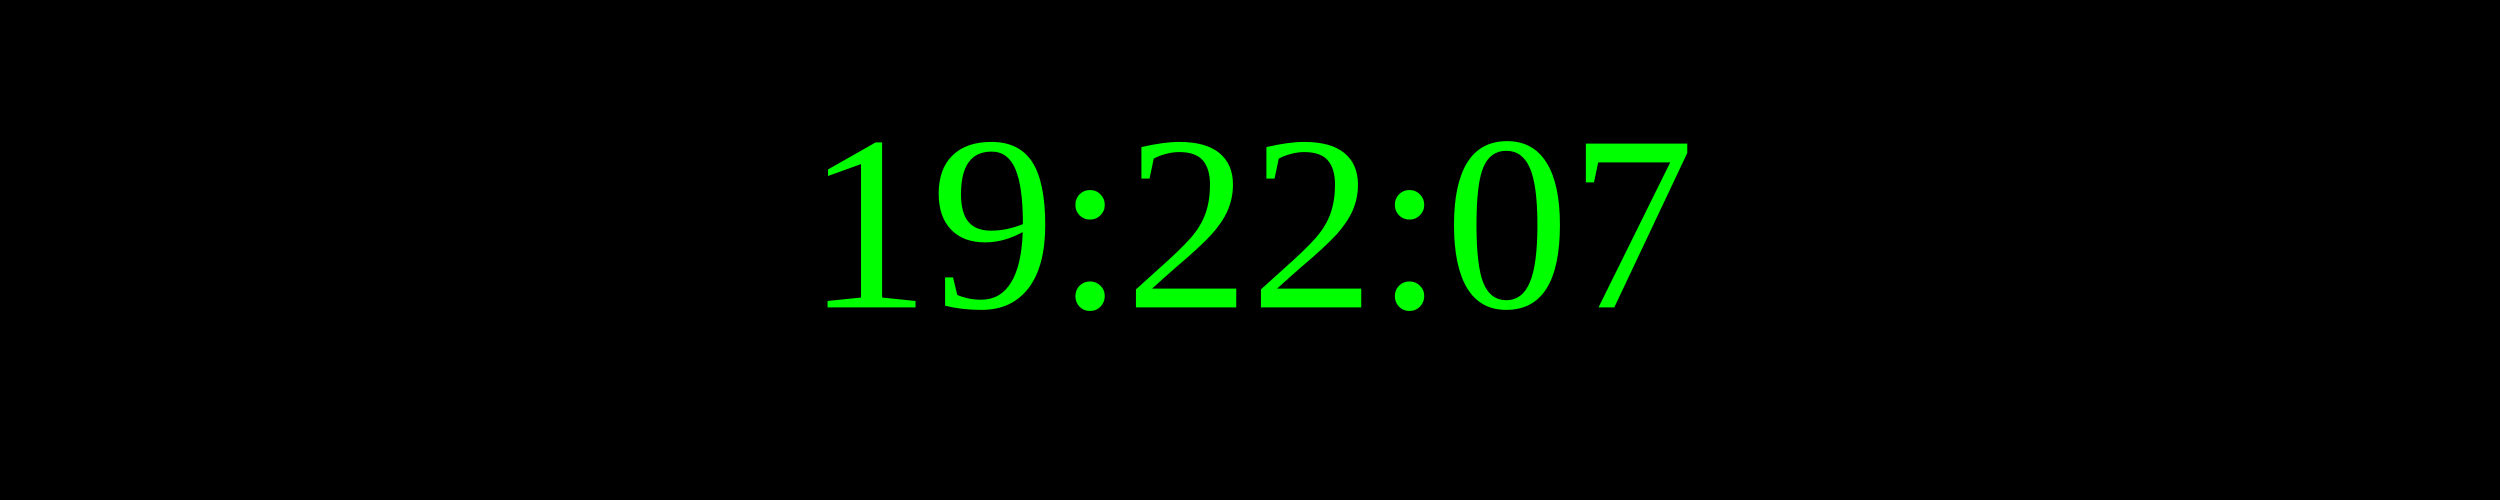
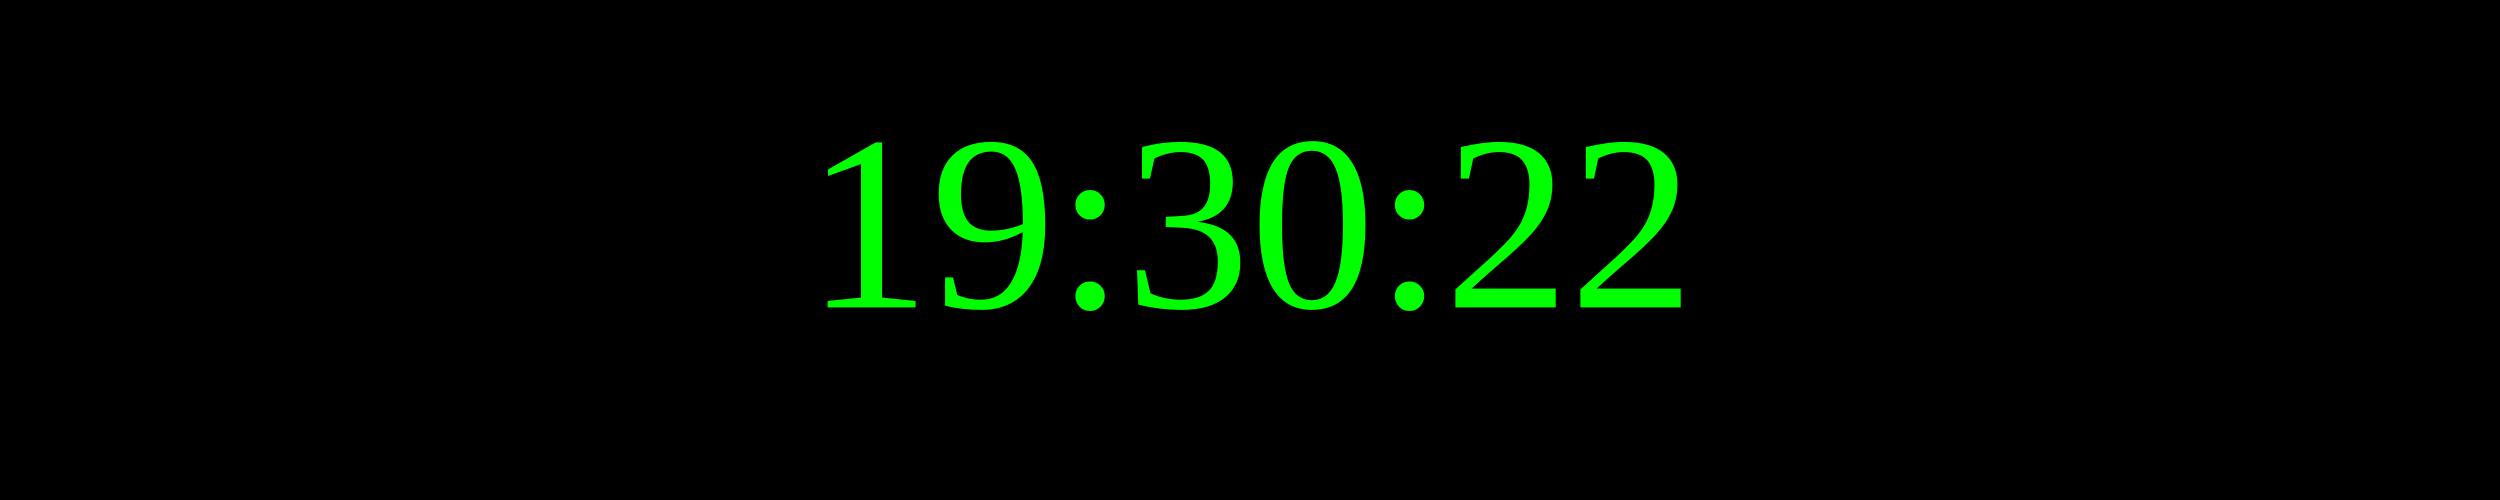
<svg xmlns="http://www.w3.org/2000/svg" width="250" height="50">
  <rect width="100%" height="100%" fill="black" />
  <text x="50%" y="50%" font-size="25" fill="lime" text-anchor="middle" dominant-baseline="middle">
- 19:22:07
+ 19:30:22
</text>
</svg>
